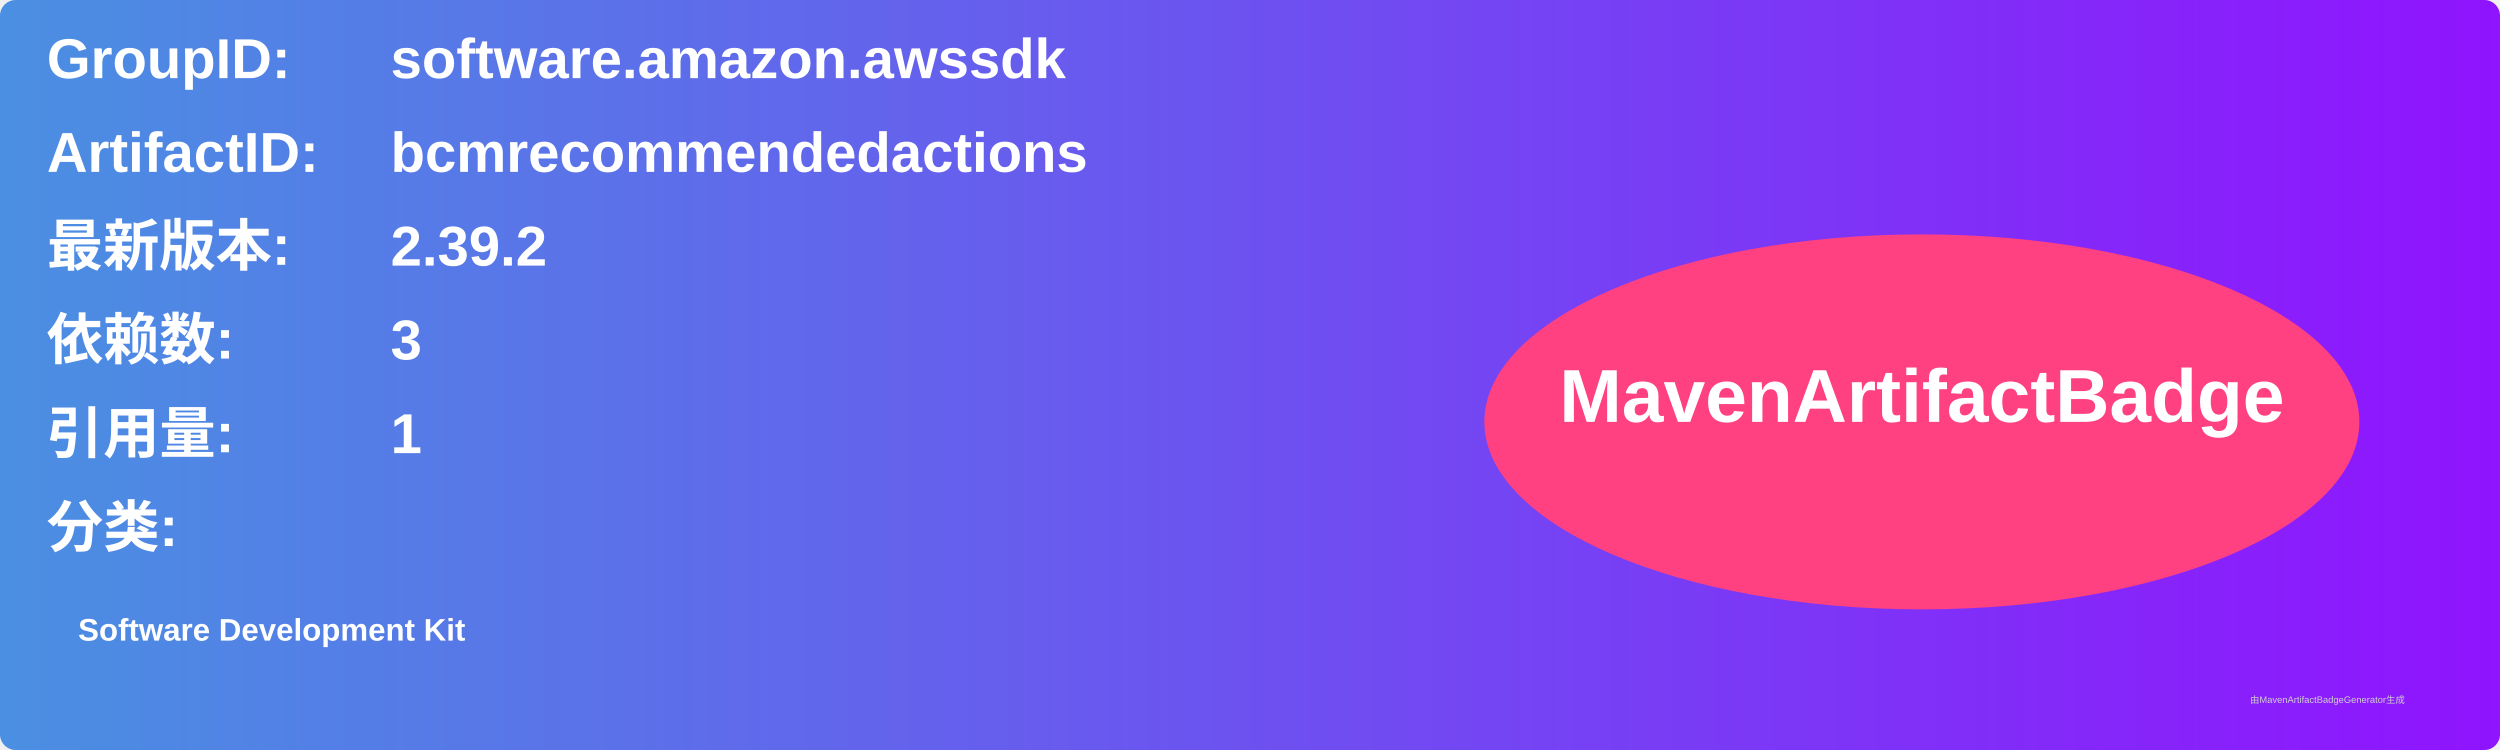
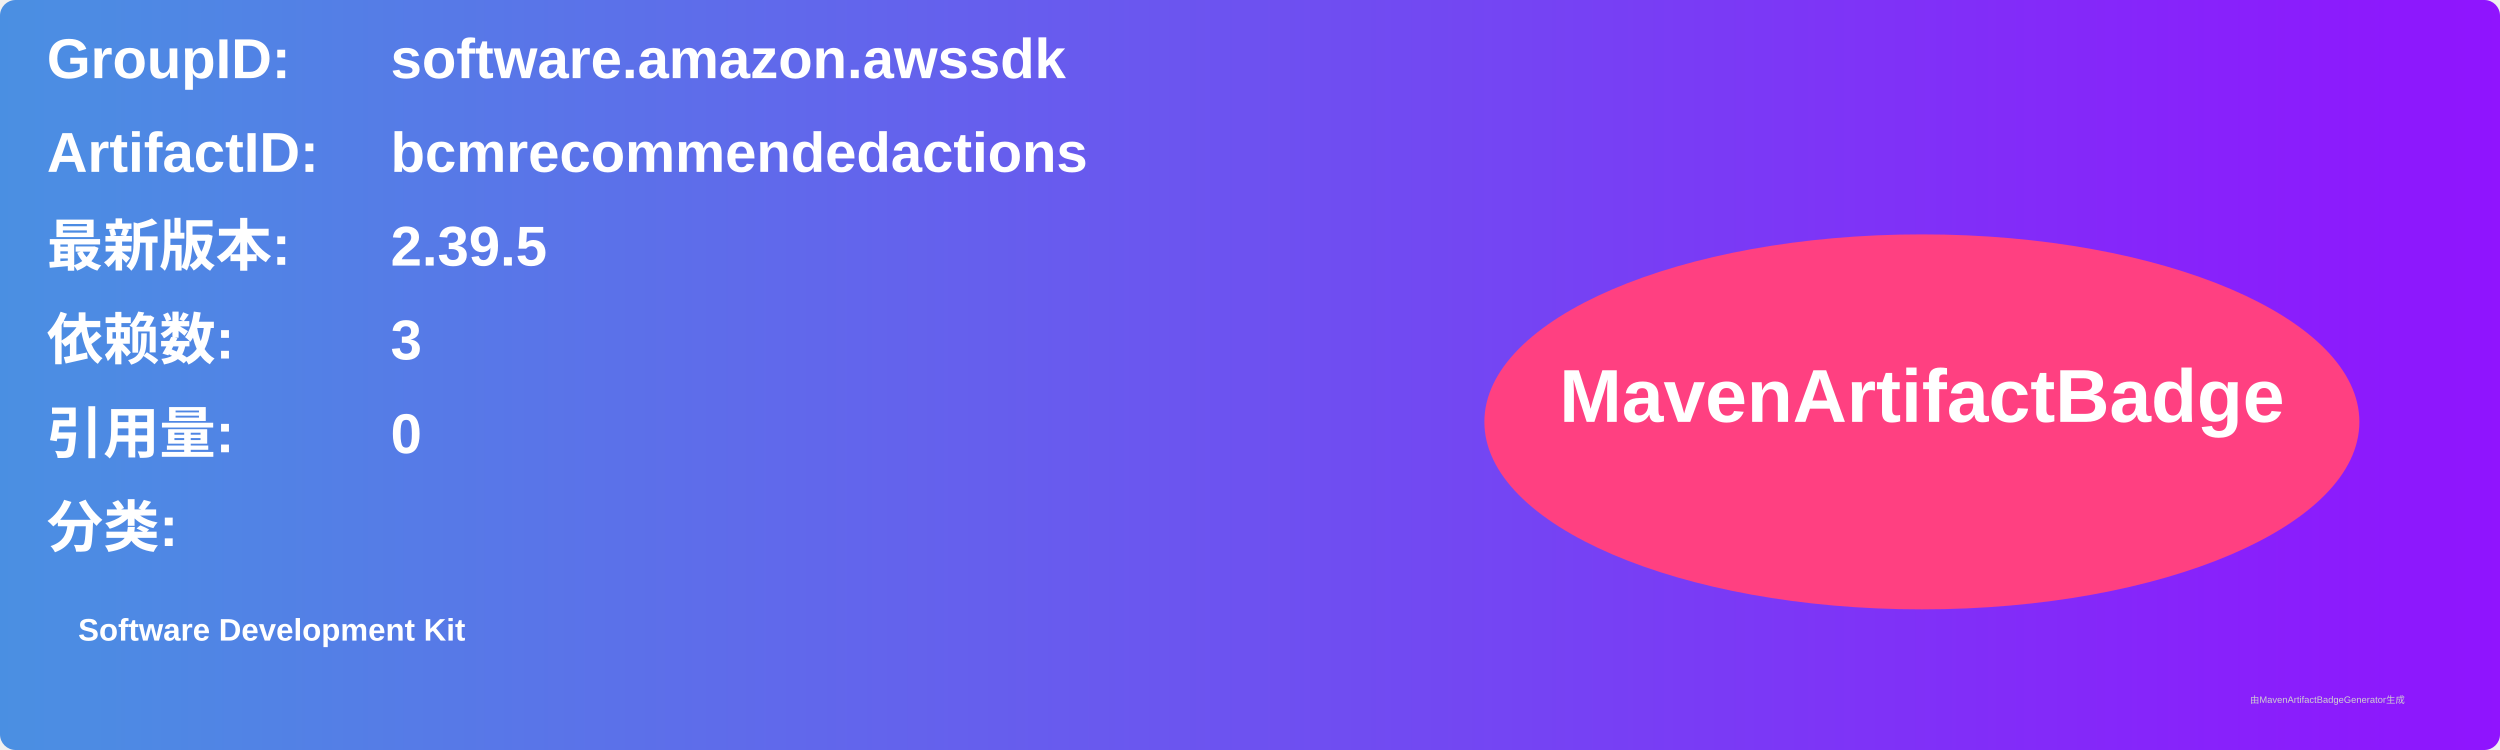
<svg xmlns="http://www.w3.org/2000/svg" width="800" height="240" viewBox="0 0 800 240">
  <linearGradient id="grad" x1="0%" y1="0%" x2="100%" y2="0%">
    <stop offset="0%" stop-color="#4a90e2" />
    <stop offset="100%" stop-color="#9013fe" />
  </linearGradient>
  <rect width="100%" height="100%" rx="5" ry="5" fill="url(#grad)" />
  <g transform="translate(15, 15)">
    <text x="0" y="10" font-family="Arial" font-size="18" fill="white" font-weight="bold" width="260">GroupID:</text>
    <text x="110" y="10" font-family="Arial" font-size="18" fill="white" font-weight="bold" width="460">software.amazon.awssdk</text>
    <text x="0" y="40" font-family="Arial" font-size="18" fill="white" font-weight="bold" width="260">ArtifactID:</text>
    <text x="110" y="40" font-family="Arial" font-size="18" fill="white" font-weight="bold" width="460">bcmrecommendedactions</text>
    <text x="0" y="70" font-family="Arial" font-size="18" fill="white" font-weight="bold">最新版本:</text>
    <text x="110" y="70" font-family="Arial" font-size="18" fill="white" font-weight="bold">
-       <tspan font-weight="bold">2.39.2</tspan>
+       <tspan font-weight="bold">2.39.5</tspan>
    </text>
    <text x="0" y="100" font-family="Arial" font-size="18" fill="white" font-weight="bold">依赖数: </text>
    <text x="110" y="100" font-family="Arial" font-size="18" fill="white">
      <tspan font-weight="bold">3</tspan>
    </text>
    <text x="0" y="130" font-family="Arial" font-size="18" fill="white" font-weight="bold">引用量: </text>
    <text x="110" y="130" font-family="Arial" font-size="18" fill="white">
-       <tspan font-weight="bold">1</tspan>
+       <tspan font-weight="bold">0</tspan>
    </text>
    <text x="0" y="160" font-family="Arial" font-size="18" fill="white" font-weight="bold">分类:</text>
    <text x="10" y="190" font-family="Arial" font-size="10" fill="white">
      <tspan font-weight="bold">Software Development Kit</tspan>
    </text>
    <ellipse cx="600" cy="120" rx="140" ry="60" fill="#ff4081" />
    <text x="600" y="120" text-anchor="middle" font-family="Arial" font-size="24" fill="white" font-weight="bold">MavenArtifactBadge</text>
  </g>
  <text x="720" y="225" font-family="Arial" font-size="3" fill="#d0d0d0">由MavenArtifactBadgeGenerator生成</text>
</svg>
